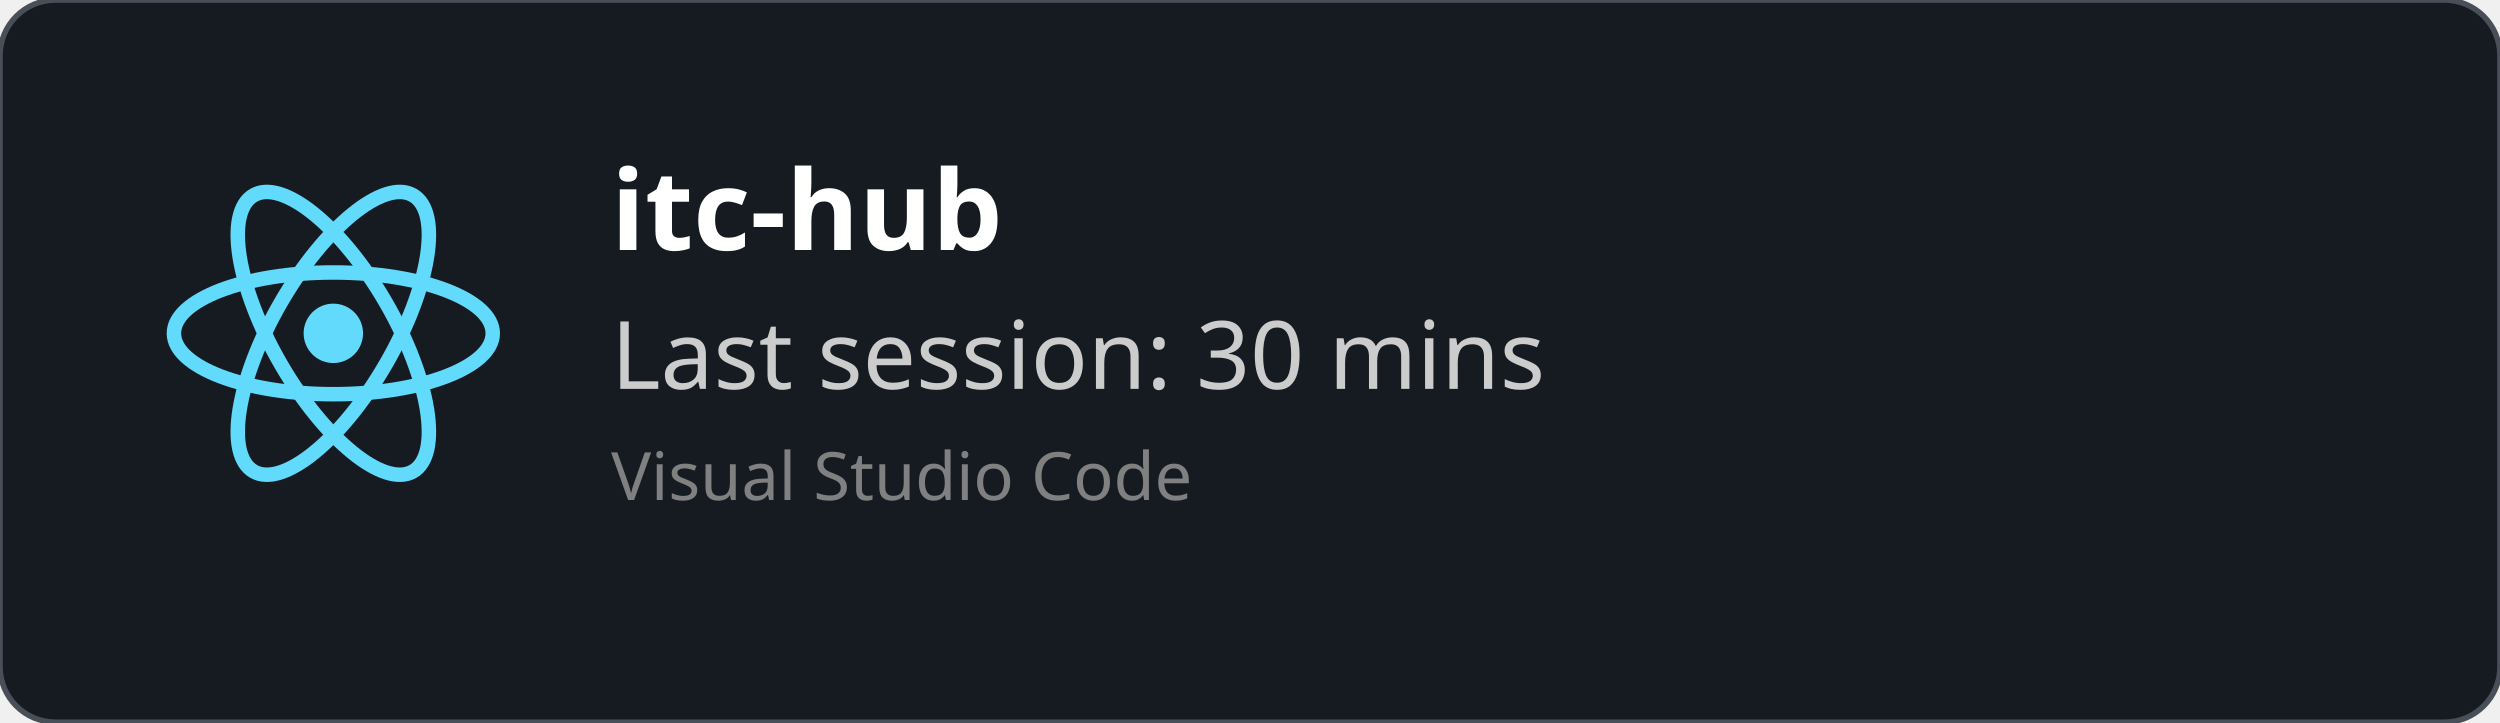
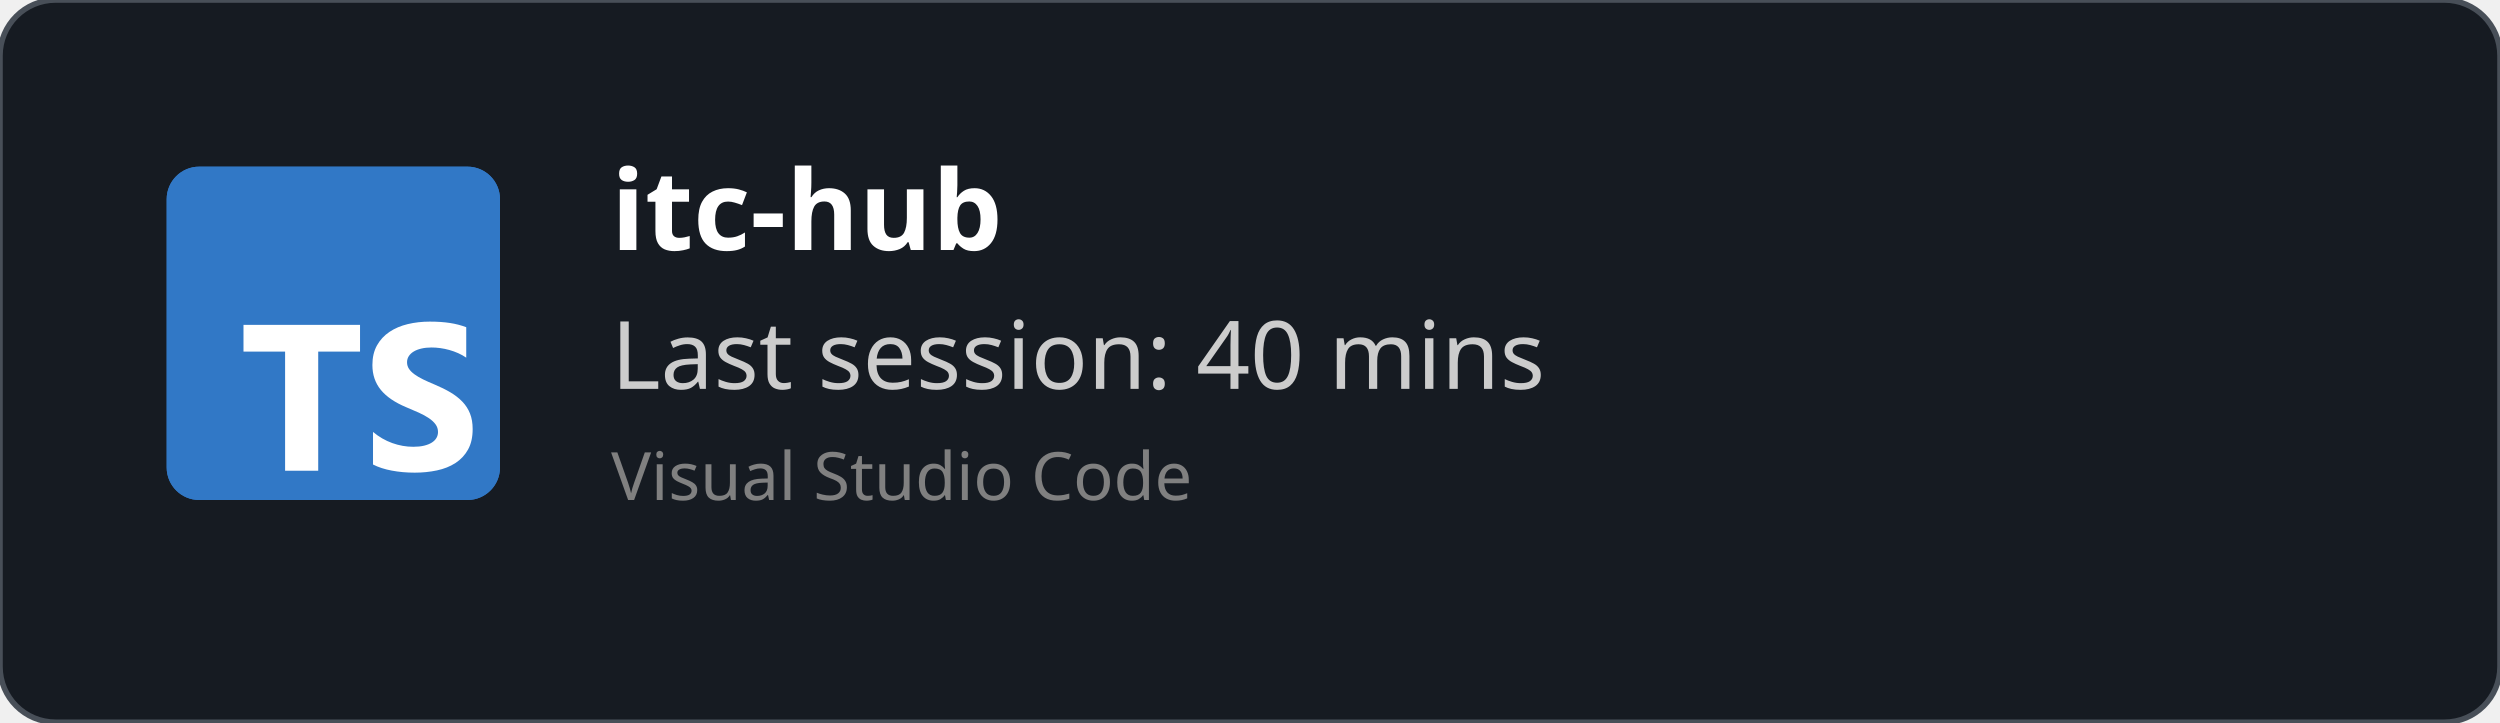
<svg xmlns="http://www.w3.org/2000/svg" width="450" height="130" viewBox="0 0 450 130" fill="none" role="img">
  <style>
    *{
        font-family: 'Segoe UI', Ubuntu, monospace
    }
    </style>
  <defs>
    <clipPath id="horizontalClip" x="20" y="20" width="500" height="200">
      <rect x="90" y="20" width="300" height="50" />
    </clipPath>
  </defs>
  <rect width="450" height="130" fill="rgba(22,27,34)" stroke="#484f58" stroke-width="1" fill-opacity="1" stroke-opacity="1" x="0" y="0" rx="10px" ry="10px">
    </rect>
-   <svg height="60" width="60" x="30" y="30" viewBox="-11.5 -10.232 23 20.463">
-     <circle cx="0" cy="0" r="2.05" fill="#61dafb" />
-     <g stroke="#61dafb" stroke-width="1" fill="none">
-       <ellipse rx="11" ry="4.2" />
-       <ellipse rx="11" ry="4.2" transform="rotate(60)" />
-       <ellipse rx="11" ry="4.2" transform="rotate(120)" />
-     </g>
+   <svg fill="none" height="60" viewBox="0 0 512 512" width="60" x="30" y="30">
+     <rect fill="#3178c6" height="512" rx="50" width="512" />
+     <rect fill="#3178c6" height="512" rx="50" width="512" />
+     <path clip-rule="evenodd" d="m316.939 407.424v50.061c8.138 4.172 17.763 7.3 28.875 9.386s22.823 3.129 35.135 3.129c11.999 0 23.397-1.147 34.196-3.442 10.799-2.294 20.268-6.075 28.406-11.342 8.138-5.266 14.581-12.15 19.328-20.65s7.121-19.007 7.121-31.522c0-9.074-1.356-17.026-4.069-23.857s-6.625-12.906-11.738-18.225c-5.112-5.319-11.242-10.091-18.389-14.315s-15.207-8.213-24.18-11.967c-6.573-2.712-12.468-5.345-17.685-7.9-5.217-2.556-9.651-5.163-13.303-7.822-3.652-2.66-6.469-5.476-8.451-8.448-1.982-2.973-2.974-6.336-2.974-10.091 0-3.441.887-6.544 2.661-9.308s4.278-5.136 7.512-7.118c3.235-1.981 7.199-3.52 11.894-4.615 4.696-1.095 9.912-1.642 15.651-1.642 4.173 0 8.581.313 13.224.938 4.643.626 9.312 1.591 14.008 2.894 4.695 1.304 9.259 2.947 13.694 4.928 4.434 1.982 8.529 4.276 12.285 6.884v-46.776c-7.616-2.92-15.937-5.084-24.962-6.492s-19.381-2.112-31.066-2.112c-11.895 0-23.163 1.278-33.805 3.833s-20.006 6.544-28.093 11.967c-8.086 5.424-14.476 12.333-19.171 20.729-4.695 8.395-7.043 18.433-7.043 30.114 0 14.914 4.304 27.638 12.912 38.172 8.607 10.533 21.675 19.45 39.204 26.751 6.886 2.816 13.303 5.579 19.25 8.291s11.086 5.528 15.415 8.448c4.33 2.92 7.747 6.101 10.252 9.543 2.504 3.441 3.756 7.352 3.756 11.733 0 3.233-.783 6.231-2.348 8.995s-3.939 5.162-7.121 7.196-7.147 3.624-11.894 4.771c-4.748 1.148-10.303 1.721-16.668 1.721-10.851 0-21.597-1.903-32.24-5.71-10.642-3.806-20.502-9.516-29.579-17.13zm-84.159-123.342h64.22v-41.082h-179v41.082h63.906v182.918h50.874z" fill="#fff" fill-rule="evenodd" />
  </svg>
  <text x="110" y="45" font-size="20" clip-path="url(#horizontalClip)" font-weight="bold" font-family="Ubuntu" fill="white">
    itc-hub
    </text>
  <text x="110" y="70" font-size="17px" font-family="Ubuntu" fill="#ccc">
-     Last session: 30 mins
+     Last session: 40 mins
    </text>
  <text x="110" y="90" font-size="12px" font-family="Ubuntu" fill="grey">
    Visual Studio Code
    </text>
</svg>
